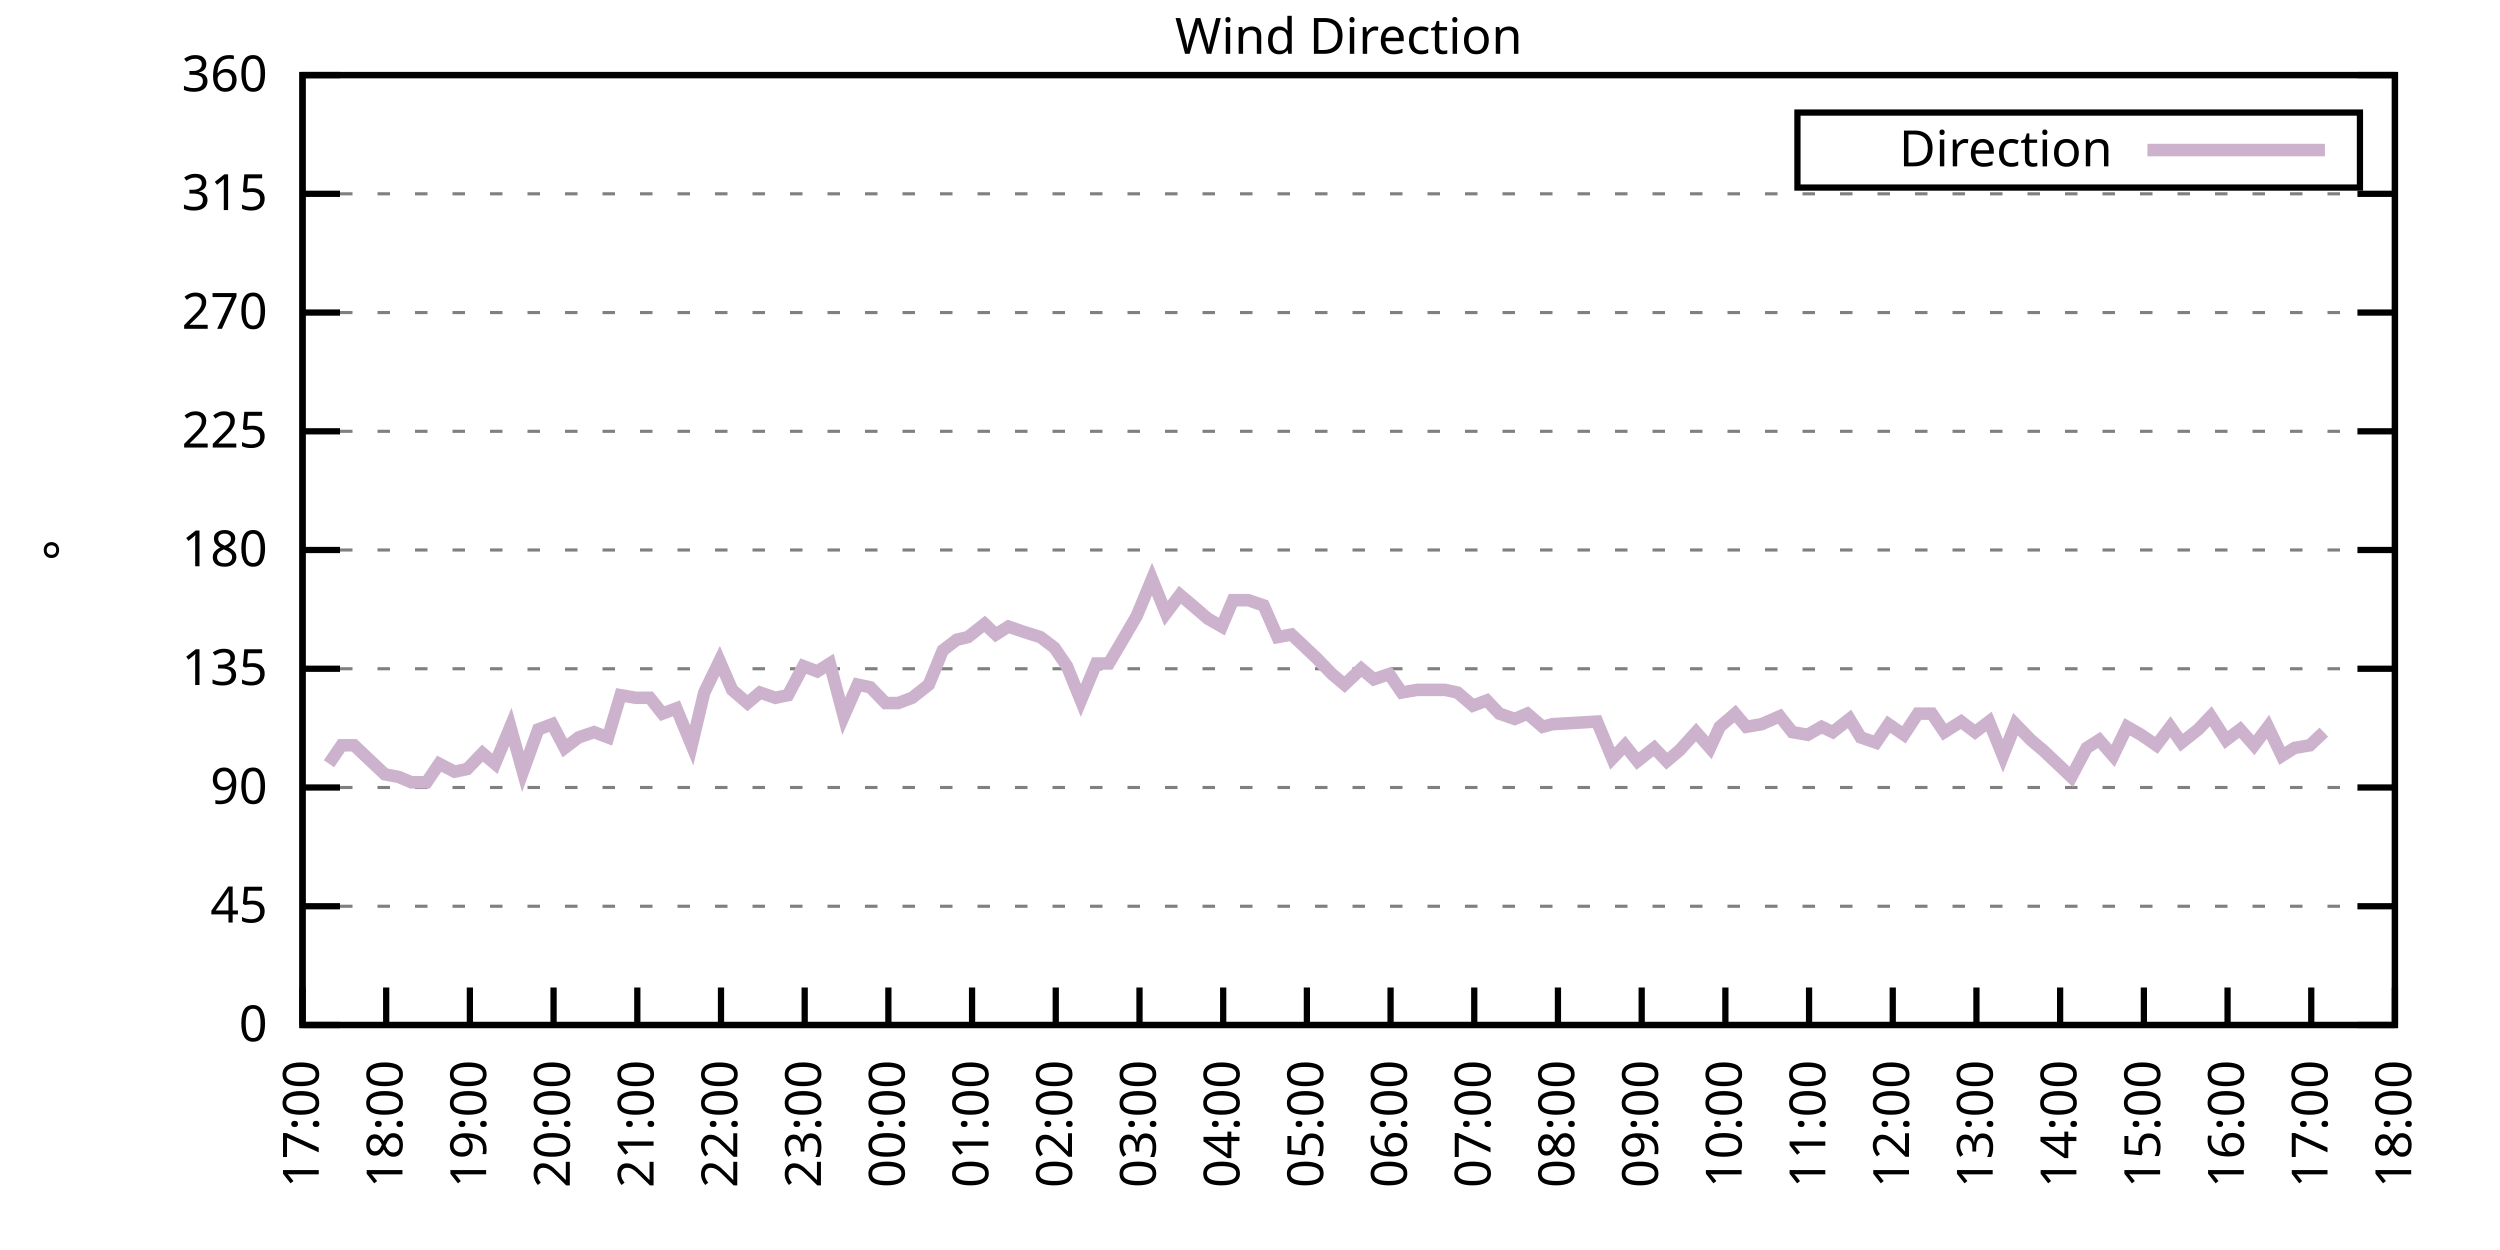
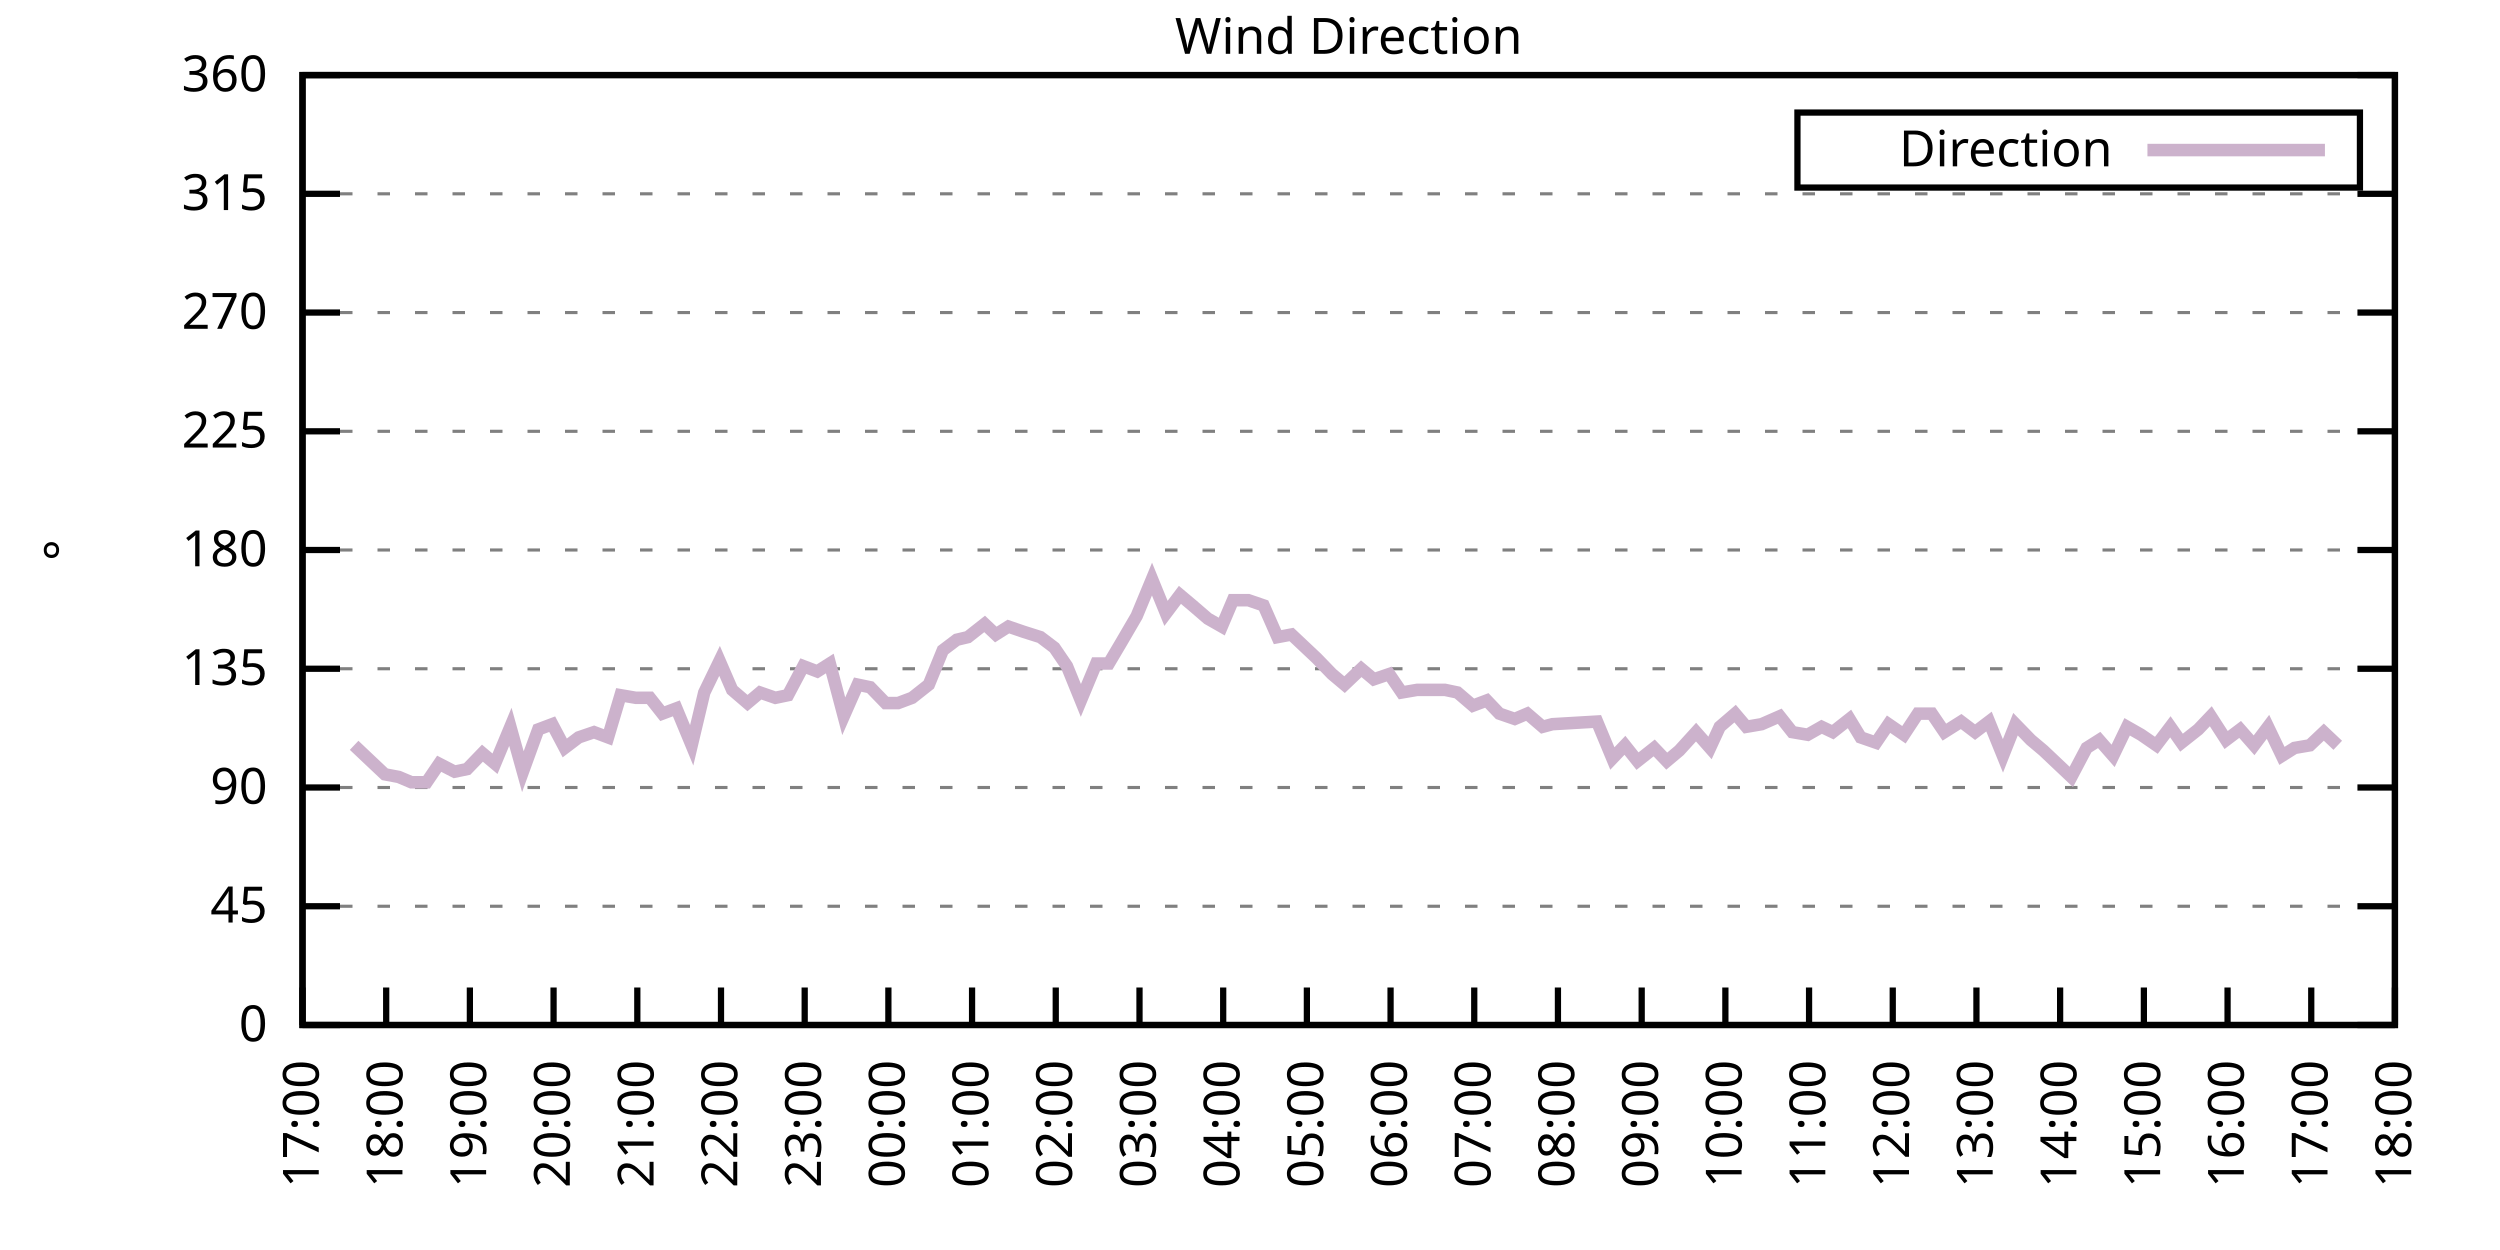
<svg xmlns="http://www.w3.org/2000/svg" xmlns:xlink="http://www.w3.org/1999/xlink" width="400" height="200" viewBox="0 0 400 200">
  <g id="gnuplot_canvas">
    <rect x="0" y="0" width="400" height="200" fill="none" />
    <defs>
      <circle id="gpDot" r="0.5" stroke-width="0.5" stroke="currentColor" />
      <path id="gpPt0" stroke-width="0.333" stroke="currentColor" d="M-1,0 h2 M0,-1 v2" />
      <path id="gpPt1" stroke-width="0.333" stroke="currentColor" d="M-1,-1 L1,1 M1,-1 L-1,1" />
      <path id="gpPt2" stroke-width="0.333" stroke="currentColor" d="M-1,0 L1,0 M0,-1 L0,1 M-1,-1 L1,1 M-1,1 L1,-1" />
      <rect id="gpPt3" stroke-width="0.333" stroke="currentColor" x="-1" y="-1" width="2" height="2" />
      <rect id="gpPt4" stroke-width="0.333" stroke="currentColor" fill="currentColor" x="-1" y="-1" width="2" height="2" />
      <circle id="gpPt5" stroke-width="0.333" stroke="currentColor" cx="0" cy="0" r="1" />
      <use xlink:href="#gpPt5" id="gpPt6" fill="currentColor" stroke="none" />
      <path id="gpPt7" stroke-width="0.333" stroke="currentColor" d="M0,-1.33 L-1.33,0.67 L1.33,0.67 z" />
      <use xlink:href="#gpPt7" id="gpPt8" fill="currentColor" stroke="none" />
      <use xlink:href="#gpPt7" id="gpPt9" stroke="currentColor" transform="rotate(180)" />
      <use xlink:href="#gpPt9" id="gpPt10" fill="currentColor" stroke="none" />
      <use xlink:href="#gpPt3" id="gpPt11" stroke="currentColor" transform="rotate(45)" />
      <use xlink:href="#gpPt11" id="gpPt12" fill="currentColor" stroke="none" />
      <path id="gpPt13" stroke-width="0.333" stroke="currentColor" d="M0,1.330 L1.265,0.411 L0.782,-1.067 L-0.782,-1.076 L-1.265,0.411 z" />
      <use xlink:href="#gpPt13" id="gpPt14" fill="currentColor" stroke="none" />
      <filter id="textbox" filterUnits="objectBoundingBox" x="0" y="0" height="1" width="1">
        <feFlood flood-color="white" flood-opacity="1" result="bgnd" />
        <feComposite in="SourceGraphic" in2="bgnd" operator="atop" />
      </filter>
      <filter id="greybox" filterUnits="objectBoundingBox" x="0" y="0" height="1" width="1">
        <feFlood flood-color="lightgrey" flood-opacity="1" result="grey" />
        <feComposite in="SourceGraphic" in2="grey" operator="atop" />
      </filter>
    </defs>
    <g fill="none" color="white" stroke="currentColor" stroke-width="1.00" stroke-linecap="butt" stroke-linejoin="miter">
</g>
    <g fill="none" color="black" stroke="currentColor" stroke-width="1.00" stroke-linecap="butt" stroke-linejoin="miter">
      <g stroke="none" shape-rendering="crispEdges">
        <polygon fill="rgb(255, 255, 255)" points="48.40,164.00 383.18,164.00 383.18,12.02 48.40,12.02 " />
      </g>
    </g>
    <g fill="none" color="black" stroke="currentColor" stroke-width="1.00" stroke-linecap="butt" stroke-linejoin="miter">
</g>
    <g fill="none" color="black" stroke="black" stroke-width="0.50" stroke-linecap="butt" stroke-linejoin="miter">
</g>
    <g fill="none" color="gray" stroke="currentColor" stroke-width="0.50" stroke-linecap="butt" stroke-linejoin="miter">
      <path stroke="gray" stroke-dasharray="2,4" class="gridline" d="M48.40,164.00 L383.19,164.00  " />
    </g>
    <g fill="none" color="gray" stroke="gray" stroke-width="1.00" stroke-linecap="butt" stroke-linejoin="miter">
</g>
    <g fill="none" color="black" stroke="currentColor" stroke-width="1.00" stroke-linecap="butt" stroke-linejoin="miter">
      <path stroke="black" d="M48.40,164.00 L54.40,164.00 M383.19,164.00 L377.19,164.00  " />
      <g transform="translate(42.80,166.60)" stroke="none" fill="black" font-family="Sans" font-size="8.00" text-anchor="end">
        <text>
          <tspan font-family="Sans"> 0</tspan>
        </text>
      </g>
    </g>
    <g fill="none" color="black" stroke="currentColor" stroke-width="1.00" stroke-linecap="butt" stroke-linejoin="miter">
</g>
    <g fill="none" color="black" stroke="black" stroke-width="0.50" stroke-linecap="butt" stroke-linejoin="miter">
</g>
    <g fill="none" color="gray" stroke="currentColor" stroke-width="0.50" stroke-linecap="butt" stroke-linejoin="miter">
      <path stroke="gray" stroke-dasharray="2,4" class="gridline" d="M48.40,145.00 L383.19,145.00  " />
    </g>
    <g fill="none" color="gray" stroke="gray" stroke-width="1.00" stroke-linecap="butt" stroke-linejoin="miter">
</g>
    <g fill="none" color="black" stroke="currentColor" stroke-width="1.00" stroke-linecap="butt" stroke-linejoin="miter">
      <path stroke="black" d="M48.40,145.00 L54.40,145.00 M383.19,145.00 L377.19,145.00  " />
      <g transform="translate(42.80,147.60)" stroke="none" fill="black" font-family="Sans" font-size="8.00" text-anchor="end">
        <text>
          <tspan font-family="Sans"> 45</tspan>
        </text>
      </g>
    </g>
    <g fill="none" color="black" stroke="currentColor" stroke-width="1.00" stroke-linecap="butt" stroke-linejoin="miter">
</g>
    <g fill="none" color="black" stroke="black" stroke-width="0.50" stroke-linecap="butt" stroke-linejoin="miter">
</g>
    <g fill="none" color="gray" stroke="currentColor" stroke-width="0.50" stroke-linecap="butt" stroke-linejoin="miter">
      <path stroke="gray" stroke-dasharray="2,4" class="gridline" d="M48.40,126.00 L383.19,126.00  " />
    </g>
    <g fill="none" color="gray" stroke="gray" stroke-width="1.00" stroke-linecap="butt" stroke-linejoin="miter">
</g>
    <g fill="none" color="black" stroke="currentColor" stroke-width="1.00" stroke-linecap="butt" stroke-linejoin="miter">
      <path stroke="black" d="M48.40,126.00 L54.40,126.00 M383.19,126.00 L377.19,126.00  " />
      <g transform="translate(42.80,128.60)" stroke="none" fill="black" font-family="Sans" font-size="8.00" text-anchor="end">
        <text>
          <tspan font-family="Sans"> 90</tspan>
        </text>
      </g>
    </g>
    <g fill="none" color="black" stroke="currentColor" stroke-width="1.00" stroke-linecap="butt" stroke-linejoin="miter">
</g>
    <g fill="none" color="black" stroke="black" stroke-width="0.50" stroke-linecap="butt" stroke-linejoin="miter">
</g>
    <g fill="none" color="gray" stroke="currentColor" stroke-width="0.50" stroke-linecap="butt" stroke-linejoin="miter">
      <path stroke="gray" stroke-dasharray="2,4" class="gridline" d="M48.40,107.00 L383.19,107.00  " />
    </g>
    <g fill="none" color="gray" stroke="gray" stroke-width="1.00" stroke-linecap="butt" stroke-linejoin="miter">
</g>
    <g fill="none" color="black" stroke="currentColor" stroke-width="1.00" stroke-linecap="butt" stroke-linejoin="miter">
      <path stroke="black" d="M48.40,107.00 L54.40,107.00 M383.19,107.00 L377.19,107.00  " />
      <g transform="translate(42.80,109.60)" stroke="none" fill="black" font-family="Sans" font-size="8.00" text-anchor="end">
        <text>
          <tspan font-family="Sans"> 135</tspan>
        </text>
      </g>
    </g>
    <g fill="none" color="black" stroke="currentColor" stroke-width="1.00" stroke-linecap="butt" stroke-linejoin="miter">
</g>
    <g fill="none" color="black" stroke="black" stroke-width="0.50" stroke-linecap="butt" stroke-linejoin="miter">
</g>
    <g fill="none" color="gray" stroke="currentColor" stroke-width="0.50" stroke-linecap="butt" stroke-linejoin="miter">
      <path stroke="gray" stroke-dasharray="2,4" class="gridline" d="M48.40,88.00 L383.19,88.00  " />
    </g>
    <g fill="none" color="gray" stroke="gray" stroke-width="1.00" stroke-linecap="butt" stroke-linejoin="miter">
</g>
    <g fill="none" color="black" stroke="currentColor" stroke-width="1.00" stroke-linecap="butt" stroke-linejoin="miter">
      <path stroke="black" d="M48.40,88.00 L54.40,88.00 M383.19,88.00 L377.19,88.00  " />
      <g transform="translate(42.80,90.60)" stroke="none" fill="black" font-family="Sans" font-size="8.00" text-anchor="end">
        <text>
          <tspan font-family="Sans"> 180</tspan>
        </text>
      </g>
    </g>
    <g fill="none" color="black" stroke="currentColor" stroke-width="1.00" stroke-linecap="butt" stroke-linejoin="miter">
</g>
    <g fill="none" color="black" stroke="black" stroke-width="0.50" stroke-linecap="butt" stroke-linejoin="miter">
</g>
    <g fill="none" color="gray" stroke="currentColor" stroke-width="0.50" stroke-linecap="butt" stroke-linejoin="miter">
      <path stroke="gray" stroke-dasharray="2,4" class="gridline" d="M48.40,69.01 L383.19,69.01  " />
    </g>
    <g fill="none" color="gray" stroke="gray" stroke-width="1.00" stroke-linecap="butt" stroke-linejoin="miter">
</g>
    <g fill="none" color="black" stroke="currentColor" stroke-width="1.00" stroke-linecap="butt" stroke-linejoin="miter">
      <path stroke="black" d="M48.40,69.01 L54.40,69.01 M383.19,69.01 L377.19,69.01  " />
      <g transform="translate(42.80,71.61)" stroke="none" fill="black" font-family="Sans" font-size="8.00" text-anchor="end">
        <text>
          <tspan font-family="Sans"> 225</tspan>
        </text>
      </g>
    </g>
    <g fill="none" color="black" stroke="currentColor" stroke-width="1.00" stroke-linecap="butt" stroke-linejoin="miter">
</g>
    <g fill="none" color="black" stroke="black" stroke-width="0.50" stroke-linecap="butt" stroke-linejoin="miter">
</g>
    <g fill="none" color="gray" stroke="currentColor" stroke-width="0.50" stroke-linecap="butt" stroke-linejoin="miter">
      <path stroke="gray" stroke-dasharray="2,4" class="gridline" d="M48.40,50.01 L383.19,50.01  " />
    </g>
    <g fill="none" color="gray" stroke="gray" stroke-width="1.00" stroke-linecap="butt" stroke-linejoin="miter">
</g>
    <g fill="none" color="black" stroke="currentColor" stroke-width="1.00" stroke-linecap="butt" stroke-linejoin="miter">
      <path stroke="black" d="M48.40,50.01 L54.40,50.01 M383.19,50.01 L377.19,50.01  " />
      <g transform="translate(42.80,52.61)" stroke="none" fill="black" font-family="Sans" font-size="8.00" text-anchor="end">
        <text>
          <tspan font-family="Sans"> 270</tspan>
        </text>
      </g>
    </g>
    <g fill="none" color="black" stroke="currentColor" stroke-width="1.00" stroke-linecap="butt" stroke-linejoin="miter">
</g>
    <g fill="none" color="black" stroke="black" stroke-width="0.50" stroke-linecap="butt" stroke-linejoin="miter">
</g>
    <g fill="none" color="gray" stroke="currentColor" stroke-width="0.50" stroke-linecap="butt" stroke-linejoin="miter">
      <path stroke="gray" stroke-dasharray="2,4" class="gridline" d="M48.40,31.01 L383.19,31.01  " />
    </g>
    <g fill="none" color="gray" stroke="gray" stroke-width="1.00" stroke-linecap="butt" stroke-linejoin="miter">
</g>
    <g fill="none" color="black" stroke="currentColor" stroke-width="1.00" stroke-linecap="butt" stroke-linejoin="miter">
      <path stroke="black" d="M48.40,31.01 L54.40,31.01 M383.19,31.01 L377.19,31.01  " />
      <g transform="translate(42.80,33.61)" stroke="none" fill="black" font-family="Sans" font-size="8.00" text-anchor="end">
        <text>
          <tspan font-family="Sans"> 315</tspan>
        </text>
      </g>
    </g>
    <g fill="none" color="black" stroke="currentColor" stroke-width="1.00" stroke-linecap="butt" stroke-linejoin="miter">
</g>
    <g fill="none" color="black" stroke="black" stroke-width="0.50" stroke-linecap="butt" stroke-linejoin="miter">
</g>
    <g fill="none" color="gray" stroke="currentColor" stroke-width="0.50" stroke-linecap="butt" stroke-linejoin="miter">
      <path stroke="gray" stroke-dasharray="2,4" class="gridline" d="M48.40,12.01 L383.19,12.01  " />
    </g>
    <g fill="none" color="gray" stroke="gray" stroke-width="1.00" stroke-linecap="butt" stroke-linejoin="miter">
</g>
    <g fill="none" color="black" stroke="currentColor" stroke-width="1.00" stroke-linecap="butt" stroke-linejoin="miter">
      <path stroke="black" d="M48.40,12.01 L54.40,12.01 M383.19,12.01 L377.19,12.01  " />
      <g transform="translate(42.80,14.61)" stroke="none" fill="black" font-family="Sans" font-size="8.00" text-anchor="end">
        <text>
          <tspan font-family="Sans"> 360</tspan>
        </text>
      </g>
    </g>
    <g fill="none" color="black" stroke="currentColor" stroke-width="1.00" stroke-linecap="butt" stroke-linejoin="miter">
      <path stroke="black" d="M48.40,164.00 L48.40,158.00  " />
      <g transform="translate(51.00,169.60) rotate(270.00)" stroke="none" fill="black" font-family="Sans" font-size="8.00" text-anchor="end">
        <text>
          <tspan font-family="Sans">17:00</tspan>
        </text>
      </g>
    </g>
    <g fill="none" color="black" stroke="currentColor" stroke-width="1.00" stroke-linecap="butt" stroke-linejoin="miter">
      <path stroke="black" d="M61.79,164.00 L61.79,158.00  " />
      <g transform="translate(64.39,169.60) rotate(270.00)" stroke="none" fill="black" font-family="Sans" font-size="8.00" text-anchor="end">
        <text>
          <tspan font-family="Sans">18:00</tspan>
        </text>
      </g>
    </g>
    <g fill="none" color="black" stroke="currentColor" stroke-width="1.00" stroke-linecap="butt" stroke-linejoin="miter">
      <path stroke="black" d="M75.18,164.00 L75.18,158.00  " />
      <g transform="translate(77.78,169.60) rotate(270.00)" stroke="none" fill="black" font-family="Sans" font-size="8.00" text-anchor="end">
        <text>
          <tspan font-family="Sans">19:00</tspan>
        </text>
      </g>
    </g>
    <g fill="none" color="black" stroke="currentColor" stroke-width="1.00" stroke-linecap="butt" stroke-linejoin="miter">
      <path stroke="black" d="M88.57,164.00 L88.57,158.00  " />
      <g transform="translate(91.17,169.60) rotate(270.00)" stroke="none" fill="black" font-family="Sans" font-size="8.00" text-anchor="end">
        <text>
          <tspan font-family="Sans">20:00</tspan>
        </text>
      </g>
    </g>
    <g fill="none" color="black" stroke="currentColor" stroke-width="1.00" stroke-linecap="butt" stroke-linejoin="miter">
      <path stroke="black" d="M101.97,164.00 L101.97,158.00  " />
      <g transform="translate(104.57,169.60) rotate(270.00)" stroke="none" fill="black" font-family="Sans" font-size="8.00" text-anchor="end">
        <text>
          <tspan font-family="Sans">21:00</tspan>
        </text>
      </g>
    </g>
    <g fill="none" color="black" stroke="currentColor" stroke-width="1.00" stroke-linecap="butt" stroke-linejoin="miter">
      <path stroke="black" d="M115.36,164.00 L115.36,158.00  " />
      <g transform="translate(117.96,169.60) rotate(270.00)" stroke="none" fill="black" font-family="Sans" font-size="8.00" text-anchor="end">
        <text>
          <tspan font-family="Sans">22:00</tspan>
        </text>
      </g>
    </g>
    <g fill="none" color="black" stroke="currentColor" stroke-width="1.00" stroke-linecap="butt" stroke-linejoin="miter">
      <path stroke="black" d="M128.75,164.00 L128.75,158.00  " />
      <g transform="translate(131.35,169.60) rotate(270.00)" stroke="none" fill="black" font-family="Sans" font-size="8.00" text-anchor="end">
        <text>
          <tspan font-family="Sans">23:00</tspan>
        </text>
      </g>
    </g>
    <g fill="none" color="black" stroke="currentColor" stroke-width="1.00" stroke-linecap="butt" stroke-linejoin="miter">
      <path stroke="black" d="M142.14,164.00 L142.14,158.00  " />
      <g transform="translate(144.74,169.60) rotate(270.00)" stroke="none" fill="black" font-family="Sans" font-size="8.00" text-anchor="end">
        <text>
          <tspan font-family="Sans">00:00</tspan>
        </text>
      </g>
    </g>
    <g fill="none" color="black" stroke="currentColor" stroke-width="1.00" stroke-linecap="butt" stroke-linejoin="miter">
      <path stroke="black" d="M155.53,164.00 L155.53,158.00  " />
      <g transform="translate(158.13,169.60) rotate(270.00)" stroke="none" fill="black" font-family="Sans" font-size="8.00" text-anchor="end">
        <text>
          <tspan font-family="Sans">01:00</tspan>
        </text>
      </g>
    </g>
    <g fill="none" color="black" stroke="currentColor" stroke-width="1.00" stroke-linecap="butt" stroke-linejoin="miter">
      <path stroke="black" d="M168.92,164.00 L168.92,158.00  " />
      <g transform="translate(171.52,169.60) rotate(270.00)" stroke="none" fill="black" font-family="Sans" font-size="8.00" text-anchor="end">
        <text>
          <tspan font-family="Sans">02:00</tspan>
        </text>
      </g>
    </g>
    <g fill="none" color="black" stroke="currentColor" stroke-width="1.00" stroke-linecap="butt" stroke-linejoin="miter">
      <path stroke="black" d="M182.32,164.00 L182.32,158.00  " />
      <g transform="translate(184.92,169.60) rotate(270.00)" stroke="none" fill="black" font-family="Sans" font-size="8.00" text-anchor="end">
        <text>
          <tspan font-family="Sans">03:00</tspan>
        </text>
      </g>
    </g>
    <g fill="none" color="black" stroke="currentColor" stroke-width="1.00" stroke-linecap="butt" stroke-linejoin="miter">
      <path stroke="black" d="M195.71,164.00 L195.71,158.00  " />
      <g transform="translate(198.31,169.60) rotate(270.00)" stroke="none" fill="black" font-family="Sans" font-size="8.00" text-anchor="end">
        <text>
          <tspan font-family="Sans">04:00</tspan>
        </text>
      </g>
    </g>
    <g fill="none" color="black" stroke="currentColor" stroke-width="1.00" stroke-linecap="butt" stroke-linejoin="miter">
      <path stroke="black" d="M209.10,164.00 L209.10,158.00  " />
      <g transform="translate(211.70,169.60) rotate(270.00)" stroke="none" fill="black" font-family="Sans" font-size="8.00" text-anchor="end">
        <text>
          <tspan font-family="Sans">05:00</tspan>
        </text>
      </g>
    </g>
    <g fill="none" color="black" stroke="currentColor" stroke-width="1.00" stroke-linecap="butt" stroke-linejoin="miter">
      <path stroke="black" d="M222.49,164.00 L222.49,158.00  " />
      <g transform="translate(225.09,169.60) rotate(270.00)" stroke="none" fill="black" font-family="Sans" font-size="8.00" text-anchor="end">
        <text>
          <tspan font-family="Sans">06:00</tspan>
        </text>
      </g>
    </g>
    <g fill="none" color="black" stroke="currentColor" stroke-width="1.00" stroke-linecap="butt" stroke-linejoin="miter">
      <path stroke="black" d="M235.88,164.00 L235.88,158.00  " />
      <g transform="translate(238.48,169.60) rotate(270.00)" stroke="none" fill="black" font-family="Sans" font-size="8.00" text-anchor="end">
        <text>
          <tspan font-family="Sans">07:00</tspan>
        </text>
      </g>
    </g>
    <g fill="none" color="black" stroke="currentColor" stroke-width="1.00" stroke-linecap="butt" stroke-linejoin="miter">
      <path stroke="black" d="M249.27,164.00 L249.27,158.00  " />
      <g transform="translate(251.87,169.60) rotate(270.00)" stroke="none" fill="black" font-family="Sans" font-size="8.00" text-anchor="end">
        <text>
          <tspan font-family="Sans">08:00</tspan>
        </text>
      </g>
    </g>
    <g fill="none" color="black" stroke="currentColor" stroke-width="1.00" stroke-linecap="butt" stroke-linejoin="miter">
      <path stroke="black" d="M262.67,164.00 L262.67,158.00  " />
      <g transform="translate(265.27,169.60) rotate(270.00)" stroke="none" fill="black" font-family="Sans" font-size="8.00" text-anchor="end">
        <text>
          <tspan font-family="Sans">09:00</tspan>
        </text>
      </g>
    </g>
    <g fill="none" color="black" stroke="currentColor" stroke-width="1.00" stroke-linecap="butt" stroke-linejoin="miter">
      <path stroke="black" d="M276.06,164.00 L276.06,158.00  " />
      <g transform="translate(278.66,169.60) rotate(270.00)" stroke="none" fill="black" font-family="Sans" font-size="8.00" text-anchor="end">
        <text>
          <tspan font-family="Sans">10:00</tspan>
        </text>
      </g>
    </g>
    <g fill="none" color="black" stroke="currentColor" stroke-width="1.00" stroke-linecap="butt" stroke-linejoin="miter">
      <path stroke="black" d="M289.45,164.00 L289.45,158.00  " />
      <g transform="translate(292.05,169.60) rotate(270.00)" stroke="none" fill="black" font-family="Sans" font-size="8.00" text-anchor="end">
        <text>
          <tspan font-family="Sans">11:00</tspan>
        </text>
      </g>
    </g>
    <g fill="none" color="black" stroke="currentColor" stroke-width="1.00" stroke-linecap="butt" stroke-linejoin="miter">
      <path stroke="black" d="M302.84,164.00 L302.84,158.00  " />
      <g transform="translate(305.44,169.60) rotate(270.00)" stroke="none" fill="black" font-family="Sans" font-size="8.00" text-anchor="end">
        <text>
          <tspan font-family="Sans">12:00</tspan>
        </text>
      </g>
    </g>
    <g fill="none" color="black" stroke="currentColor" stroke-width="1.00" stroke-linecap="butt" stroke-linejoin="miter">
      <path stroke="black" d="M316.23,164.00 L316.23,158.00  " />
      <g transform="translate(318.83,169.60) rotate(270.00)" stroke="none" fill="black" font-family="Sans" font-size="8.00" text-anchor="end">
        <text>
          <tspan font-family="Sans">13:00</tspan>
        </text>
      </g>
    </g>
    <g fill="none" color="black" stroke="currentColor" stroke-width="1.00" stroke-linecap="butt" stroke-linejoin="miter">
      <path stroke="black" d="M329.62,164.00 L329.62,158.00  " />
      <g transform="translate(332.22,169.60) rotate(270.00)" stroke="none" fill="black" font-family="Sans" font-size="8.00" text-anchor="end">
        <text>
          <tspan font-family="Sans">14:00</tspan>
        </text>
      </g>
    </g>
    <g fill="none" color="black" stroke="currentColor" stroke-width="1.00" stroke-linecap="butt" stroke-linejoin="miter">
      <path stroke="black" d="M343.02,164.00 L343.02,158.00  " />
      <g transform="translate(345.62,169.60) rotate(270.00)" stroke="none" fill="black" font-family="Sans" font-size="8.00" text-anchor="end">
        <text>
          <tspan font-family="Sans">15:00</tspan>
        </text>
      </g>
    </g>
    <g fill="none" color="black" stroke="currentColor" stroke-width="1.00" stroke-linecap="butt" stroke-linejoin="miter">
      <path stroke="black" d="M356.41,164.00 L356.41,158.00  " />
      <g transform="translate(359.01,169.60) rotate(270.00)" stroke="none" fill="black" font-family="Sans" font-size="8.00" text-anchor="end">
        <text>
          <tspan font-family="Sans">16:00</tspan>
        </text>
      </g>
    </g>
    <g fill="none" color="black" stroke="currentColor" stroke-width="1.00" stroke-linecap="butt" stroke-linejoin="miter">
      <path stroke="black" d="M369.80,164.00 L369.80,158.00  " />
      <g transform="translate(372.40,169.60) rotate(270.00)" stroke="none" fill="black" font-family="Sans" font-size="8.00" text-anchor="end">
        <text>
          <tspan font-family="Sans">17:00</tspan>
        </text>
      </g>
    </g>
    <g fill="none" color="black" stroke="currentColor" stroke-width="1.00" stroke-linecap="butt" stroke-linejoin="miter">
      <path stroke="black" d="M383.19,164.00 L383.19,158.00  " />
      <g transform="translate(385.79,169.60) rotate(270.00)" stroke="none" fill="black" font-family="Sans" font-size="8.00" text-anchor="end">
        <text>
          <tspan font-family="Sans">18:00</tspan>
        </text>
      </g>
    </g>
    <g fill="none" color="black" stroke="currentColor" stroke-width="1.00" stroke-linecap="butt" stroke-linejoin="miter">
</g>
    <g fill="none" color="black" stroke="currentColor" stroke-width="1.00" stroke-linecap="butt" stroke-linejoin="miter">
      <path stroke="black" d="M48.40,12.01 L48.40,164.00 L383.19,164.00 L383.19,12.01 L48.40,12.01 Z  " />
    </g>
    <g fill="none" color="black" stroke="currentColor" stroke-width="1.00" stroke-linecap="butt" stroke-linejoin="miter">
</g>
    <g fill="none" color="black" stroke="currentColor" stroke-width="1.00" stroke-linecap="butt" stroke-linejoin="miter">
      <path stroke="black" d="M287.59,30.01 L287.59,18.01 L377.59,18.01 L377.59,30.01 L287.59,30.01 Z  " />
    </g>
    <g id="Wind_direction_plot_1">
      <g fill="none" color="white" stroke="black" stroke-width="2.00" stroke-linecap="butt" stroke-linejoin="miter">
</g>
      <g fill="none" color="black" stroke="currentColor" stroke-width="2.00" stroke-linecap="butt" stroke-linejoin="miter">
        <g transform="translate(337.99,26.61)" stroke="none" fill="black" font-family="Sans" font-size="8.00" text-anchor="end">
          <text>
            <tspan font-family="Sans">Direction</tspan>
          </text>
        </g>
      </g>
      <g fill="none" color="black" stroke="currentColor" stroke-width="2.00" stroke-linecap="butt" stroke-linejoin="miter">
-         <path stroke="rgb(204, 178, 204)" d="M343.59,24.01 L371.99,24.01 M52.64,122.20 L54.65,119.25 L56.66,119.25 L58.89,121.36 L61.57,123.89 L63.80,124.31   L65.81,125.16 L68.26,125.16 L70.27,122.20 L72.73,123.47 L74.74,123.05 L77.19,120.51 L79.20,122.20 L81.66,116.29   L83.66,123.47 L86.12,116.71 L88.35,115.87 L90.36,119.67 L92.59,117.98 L95.05,117.14 L97.28,117.98 L99.29,111.23   L101.74,111.65 L103.98,111.65 L105.98,114.18 L108.22,113.34 L110.67,119.25 L112.68,110.80 L115.13,105.74 L117.14,110.38   L119.60,112.49 L121.61,110.80 L124.06,111.65 L126.07,111.23 L128.53,106.58 L130.76,107.43 L132.77,106.16 L135.00,114.60   L137.23,109.54 L139.24,109.96 L141.69,112.49 L143.70,112.49 L145.94,111.65 L148.61,109.54 L150.85,104.05 L153.08,102.36   L154.86,101.94 L157.54,99.83 L159.33,101.52 L161.34,100.25 L163.79,101.09 L166.47,101.94 L168.70,103.63 L170.71,106.58   L172.94,112.07 L175.40,106.16 L177.41,106.16 L179.41,102.78 L181.87,98.56 L184.32,92.65 L186.56,98.14 L188.79,95.18   L190.80,96.87 L193.25,98.98 L195.48,100.25 L197.27,96.03 L199.73,96.03 L202.18,96.87 L204.41,101.94 L206.64,101.52   L210.66,105.31 L213.12,107.85 L215.13,109.54 L217.80,107.00 L219.81,108.69 L222.27,107.85 L224.28,110.80 L226.73,110.38   L231.20,110.38 L233.20,110.80 L235.66,112.91 L237.89,112.07 L239.90,114.18 L242.36,115.03 L244.36,114.18 L246.82,116.29   L248.38,115.87 L255.52,115.45 L257.98,121.36 L259.99,119.25 L262.00,121.78 L264.67,119.67 L266.68,121.78 L268.69,120.09   L271.37,117.14 L273.60,119.67 L275.16,116.29 L277.62,114.18 L279.41,116.29 L281.86,115.87 L284.76,114.60 L286.77,117.14   L289.23,117.56 L291.46,116.29 L293.24,117.14 L295.92,115.03 L297.71,117.98 L300.16,118.83 L302.17,115.87 L304.63,117.56   L306.86,114.18 L309.09,114.18 L311.10,117.14 L313.78,115.45 L316.01,117.14 L318.24,115.45 L320.47,120.94 L322.48,115.87   L324.94,118.40 L326.95,120.09 L329.18,122.20 L331.41,124.31 L333.86,119.67 L335.87,118.40 L338.10,120.94 L340.34,116.29   L342.57,117.56 L345.02,119.25 L347.26,116.29 L349.04,118.83 L351.72,116.71 L353.73,114.60 L356.18,118.40 L358.42,116.71   L360.65,119.25 L362.88,116.29 L365.11,120.94 L367.12,119.67 L369.58,119.25 L371.81,117.14  " />
+         <path stroke="rgb(204, 178, 204)" d="M343.59,24.01 L371.99,24.01 M56.66,119.25 L58.89,121.36 L61.57,123.89 L63.80,124.31 L65.81,125.16 L68.26,125.16   L70.27,122.20 L72.73,123.47 L74.74,123.05 L77.19,120.51 L79.20,122.20 L81.66,116.29 L83.66,123.47 L86.12,116.71   L88.35,115.87 L90.36,119.67 L92.59,117.98 L95.05,117.14 L97.28,117.98 L99.29,111.23 L101.74,111.65 L103.98,111.65   L105.98,114.18 L108.22,113.34 L110.67,119.25 L112.68,110.80 L115.13,105.74 L117.14,110.38 L119.60,112.49 L121.61,110.80   L124.06,111.65 L126.07,111.23 L128.53,106.58 L130.76,107.43 L132.77,106.16 L135.00,114.60 L137.23,109.54 L139.24,109.96   L141.69,112.49 L143.70,112.49 L145.94,111.65 L148.61,109.54 L150.85,104.05 L153.08,102.36 L154.86,101.94 L157.54,99.83   L159.33,101.52 L161.34,100.25 L163.79,101.09 L166.47,101.94 L168.70,103.63 L170.71,106.58 L172.94,112.07 L175.40,106.16   L177.41,106.16 L179.41,102.78 L181.87,98.56 L184.32,92.65 L186.56,98.14 L188.79,95.18 L190.80,96.87 L193.25,98.98   L195.48,100.25 L197.27,96.03 L199.73,96.03 L202.18,96.87 L204.41,101.94 L206.64,101.52 L210.66,105.31 L213.12,107.85   L215.13,109.54 L217.80,107.00 L219.81,108.69 L222.27,107.85 L224.28,110.80 L226.73,110.38 L231.20,110.38 L233.20,110.80   L235.66,112.91 L237.89,112.07 L239.90,114.18 L242.36,115.03 L244.36,114.18 L246.82,116.29 L248.38,115.87 L255.52,115.45   L257.98,121.36 L259.99,119.25 L262.00,121.78 L264.67,119.67 L266.68,121.78 L268.69,120.09 L271.37,117.14 L273.60,119.67   L275.16,116.29 L277.62,114.18 L279.41,116.29 L281.86,115.87 L284.76,114.60 L286.77,117.14 L289.23,117.56 L291.46,116.29   L293.24,117.14 L295.92,115.03 L297.71,117.98 L300.16,118.83 L302.17,115.87 L304.63,117.56 L306.86,114.18 L309.09,114.18   L311.10,117.14 L313.78,115.45 L316.01,117.14 L318.24,115.45 L320.47,120.94 L322.48,115.87 L324.94,118.40 L326.95,120.09   L329.18,122.20 L331.41,124.31 L333.86,119.67 L335.87,118.40 L338.10,120.94 L340.34,116.29 L342.57,117.56 L345.02,119.25   L347.26,116.29 L349.04,118.83 L351.72,116.71 L353.73,114.60 L356.18,118.40 L358.42,116.71 L360.65,119.25 L362.88,116.29   L365.11,120.94 L367.12,119.67 L369.58,119.25 L371.81,117.14 L374.04,119.25  " />
      </g>
    </g>
    <g fill="none" color="black" stroke="currentColor" stroke-width="2.00" stroke-linecap="butt" stroke-linejoin="miter">
</g>
    <g fill="none" color="black" stroke="black" stroke-width="1.00" stroke-linecap="butt" stroke-linejoin="miter">
</g>
    <g fill="none" color="black" stroke="currentColor" stroke-width="1.00" stroke-linecap="butt" stroke-linejoin="miter">
      <path stroke="black" d="M48.40,12.01 L48.40,164.00 L383.19,164.00 L383.19,12.01 L48.40,12.01 Z  " />
      <g transform="translate(12.80,88.01) rotate(270.00)" stroke="none" fill="black" font-family="Sans" font-size="8.00" text-anchor="middle">
        <text>
          <tspan font-family="Sans">°</tspan>
        </text>
      </g>
    </g>
    <g fill="none" color="black" stroke="currentColor" stroke-width="1.00" stroke-linecap="butt" stroke-linejoin="miter">
</g>
    <g fill="none" color="black" stroke="currentColor" stroke-width="1.00" stroke-linecap="butt" stroke-linejoin="miter">
      <g transform="translate(215.79,8.61)" stroke="none" fill="black" font-family="Sans" font-size="8.00" text-anchor="middle">
        <text>
          <tspan font-family="Sans">Wind Direction</tspan>
        </text>
      </g>
    </g>
    <g fill="none" color="black" stroke="currentColor" stroke-width="1.00" stroke-linecap="butt" stroke-linejoin="miter">
</g>
  </g>
</svg>
